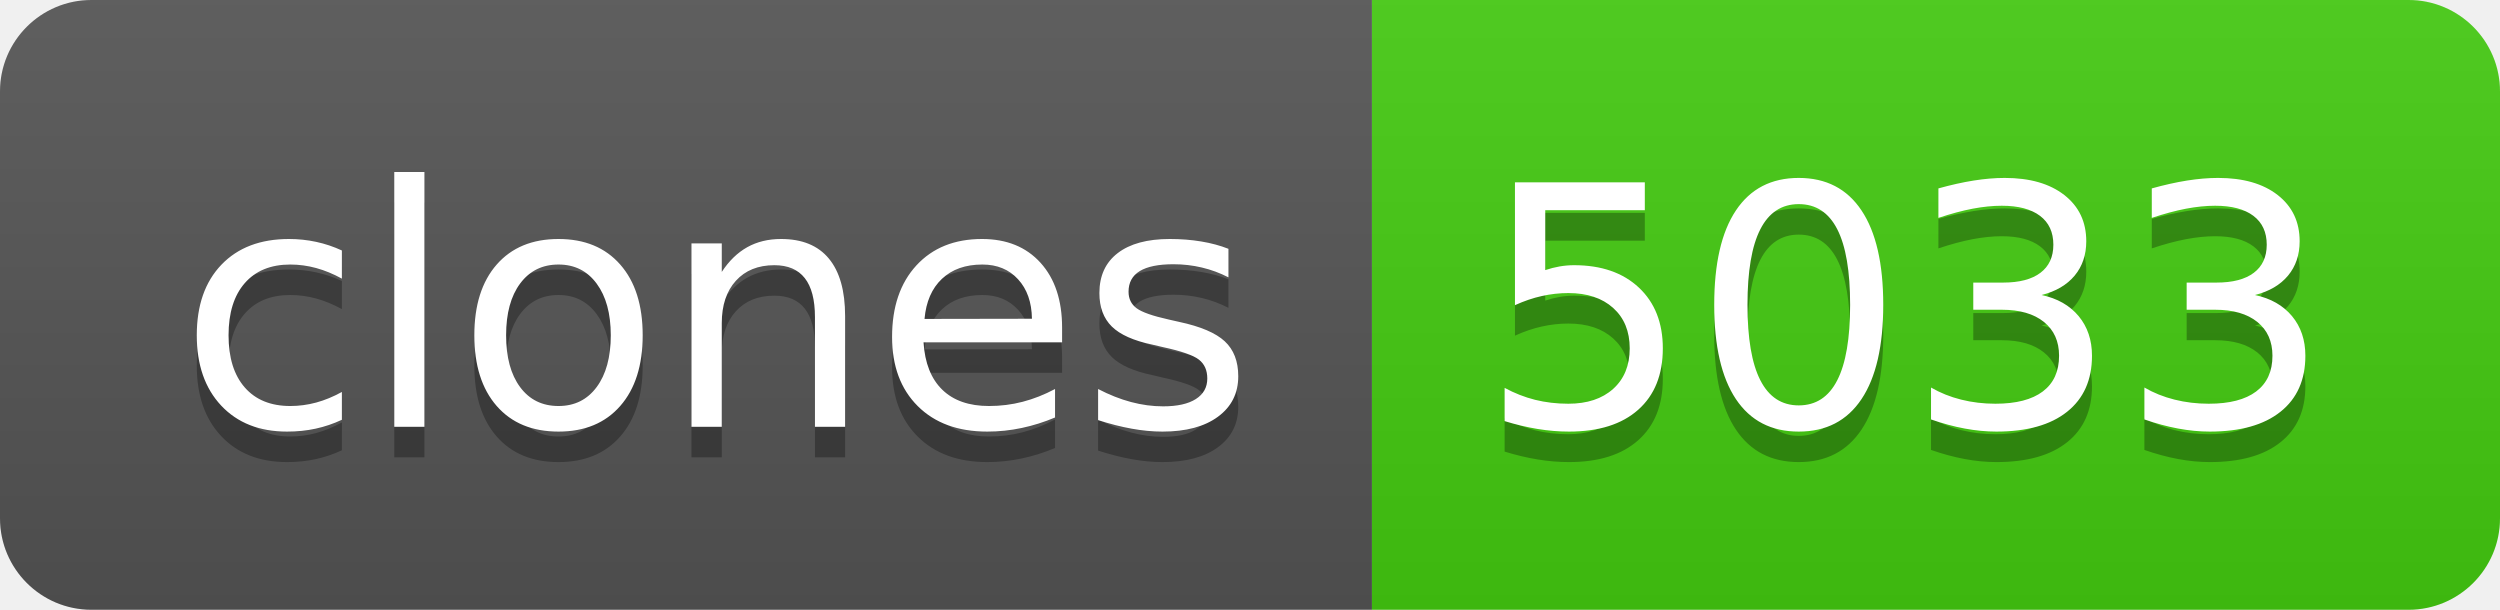
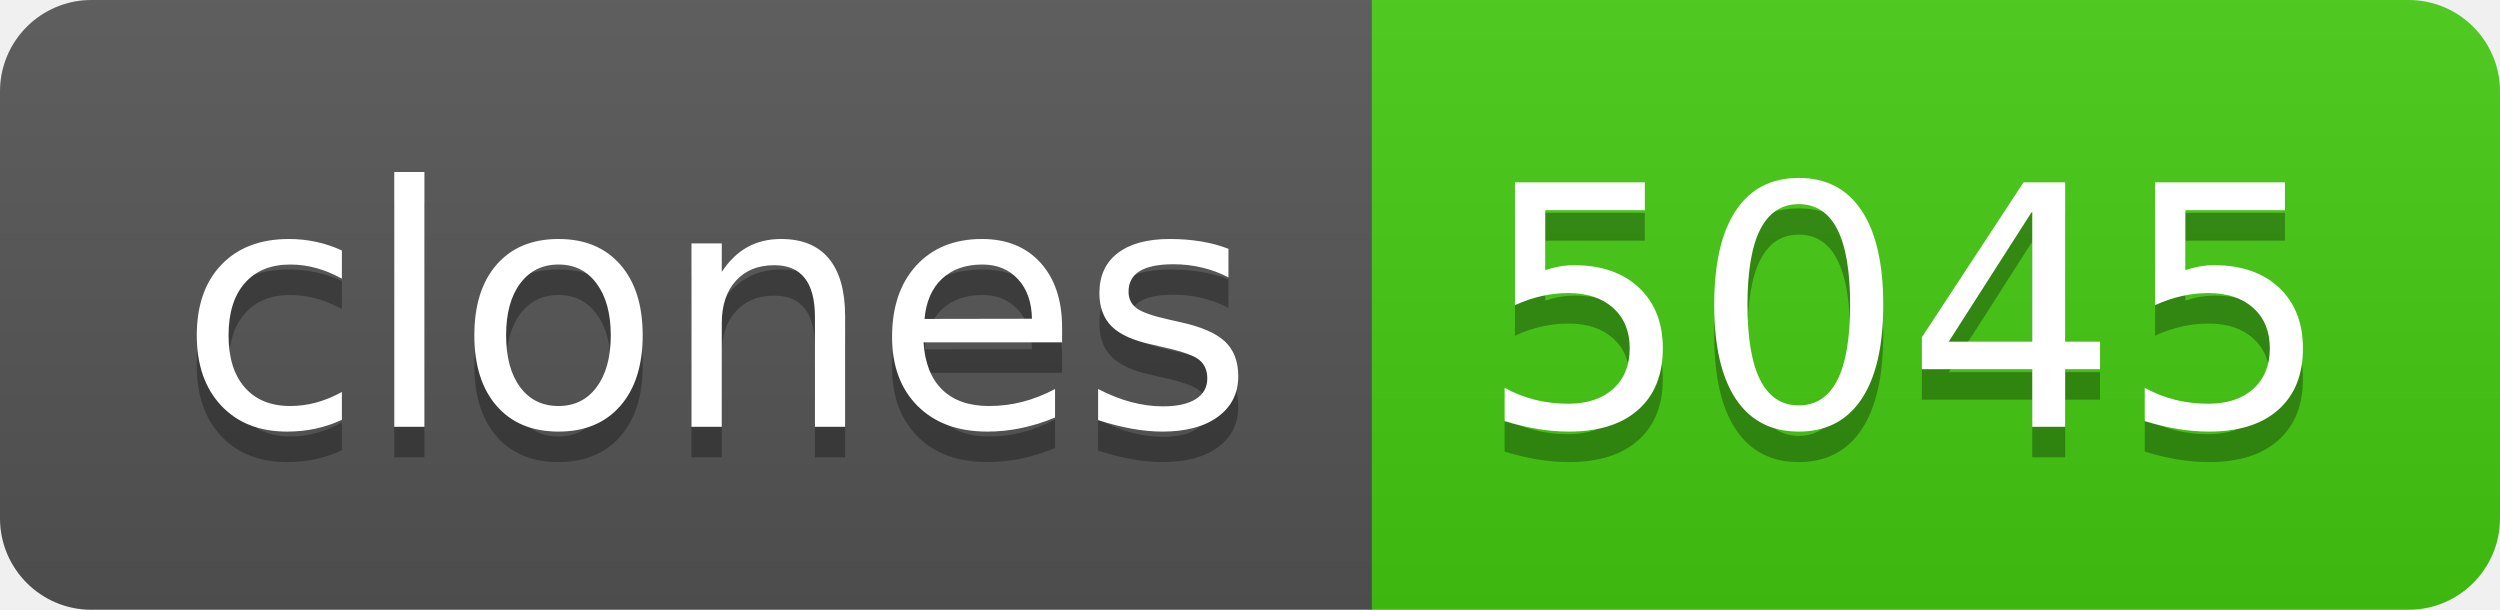
- <svg xmlns="http://www.w3.org/2000/svg" width="82" height="20" role="img" aria-label="clones: 5033">
+ <svg xmlns="http://www.w3.org/2000/svg" width="82" height="20" role="img" aria-label="clones: 5045">
  <linearGradient id="s" x2="0" y2="100%">
    <stop offset="0" stop-color="#bbb" stop-opacity=".1" />
    <stop offset="1" stop-opacity=".1" />
  </linearGradient>
  <clipPath id="r">
    <rect width="82" height="20" rx="3" fill="#fff" />
  </clipPath>
  <g clip-path="url(#r)">
    <rect width="45" height="20" fill="#555" />
    <rect x="45" width="37" height="20" fill="#4c1" />
    <rect width="82" height="20" fill="url(#s)" />
  </g>
  <g fill="#fff" text-anchor="middle" font-family="Verdana,Geneva,DejaVu Sans,sans-serif" text-rendering="geometricPrecision" font-size="110">
    <text aria-hidden="true" x="235" y="150" fill="#010101" fill-opacity=".3" transform="scale(.1)" textLength="350">clones</text>
    <text x="235" y="140" transform="scale(.1)" fill="#fff" textLength="350">clones</text>
-     <text aria-hidden="true" x="625" y="150" fill="#010101" fill-opacity=".3" transform="scale(.1)" textLength="270">5033</text>
-     <text x="625" y="140" transform="scale(.1)" fill="#fff" textLength="270">5033</text>
+     <text aria-hidden="true" x="625" y="150" fill="#010101" fill-opacity=".3" transform="scale(.1)" textLength="270">5045</text>
+     <text x="625" y="140" transform="scale(.1)" fill="#fff" textLength="270">5045</text>
  </g>
</svg>
